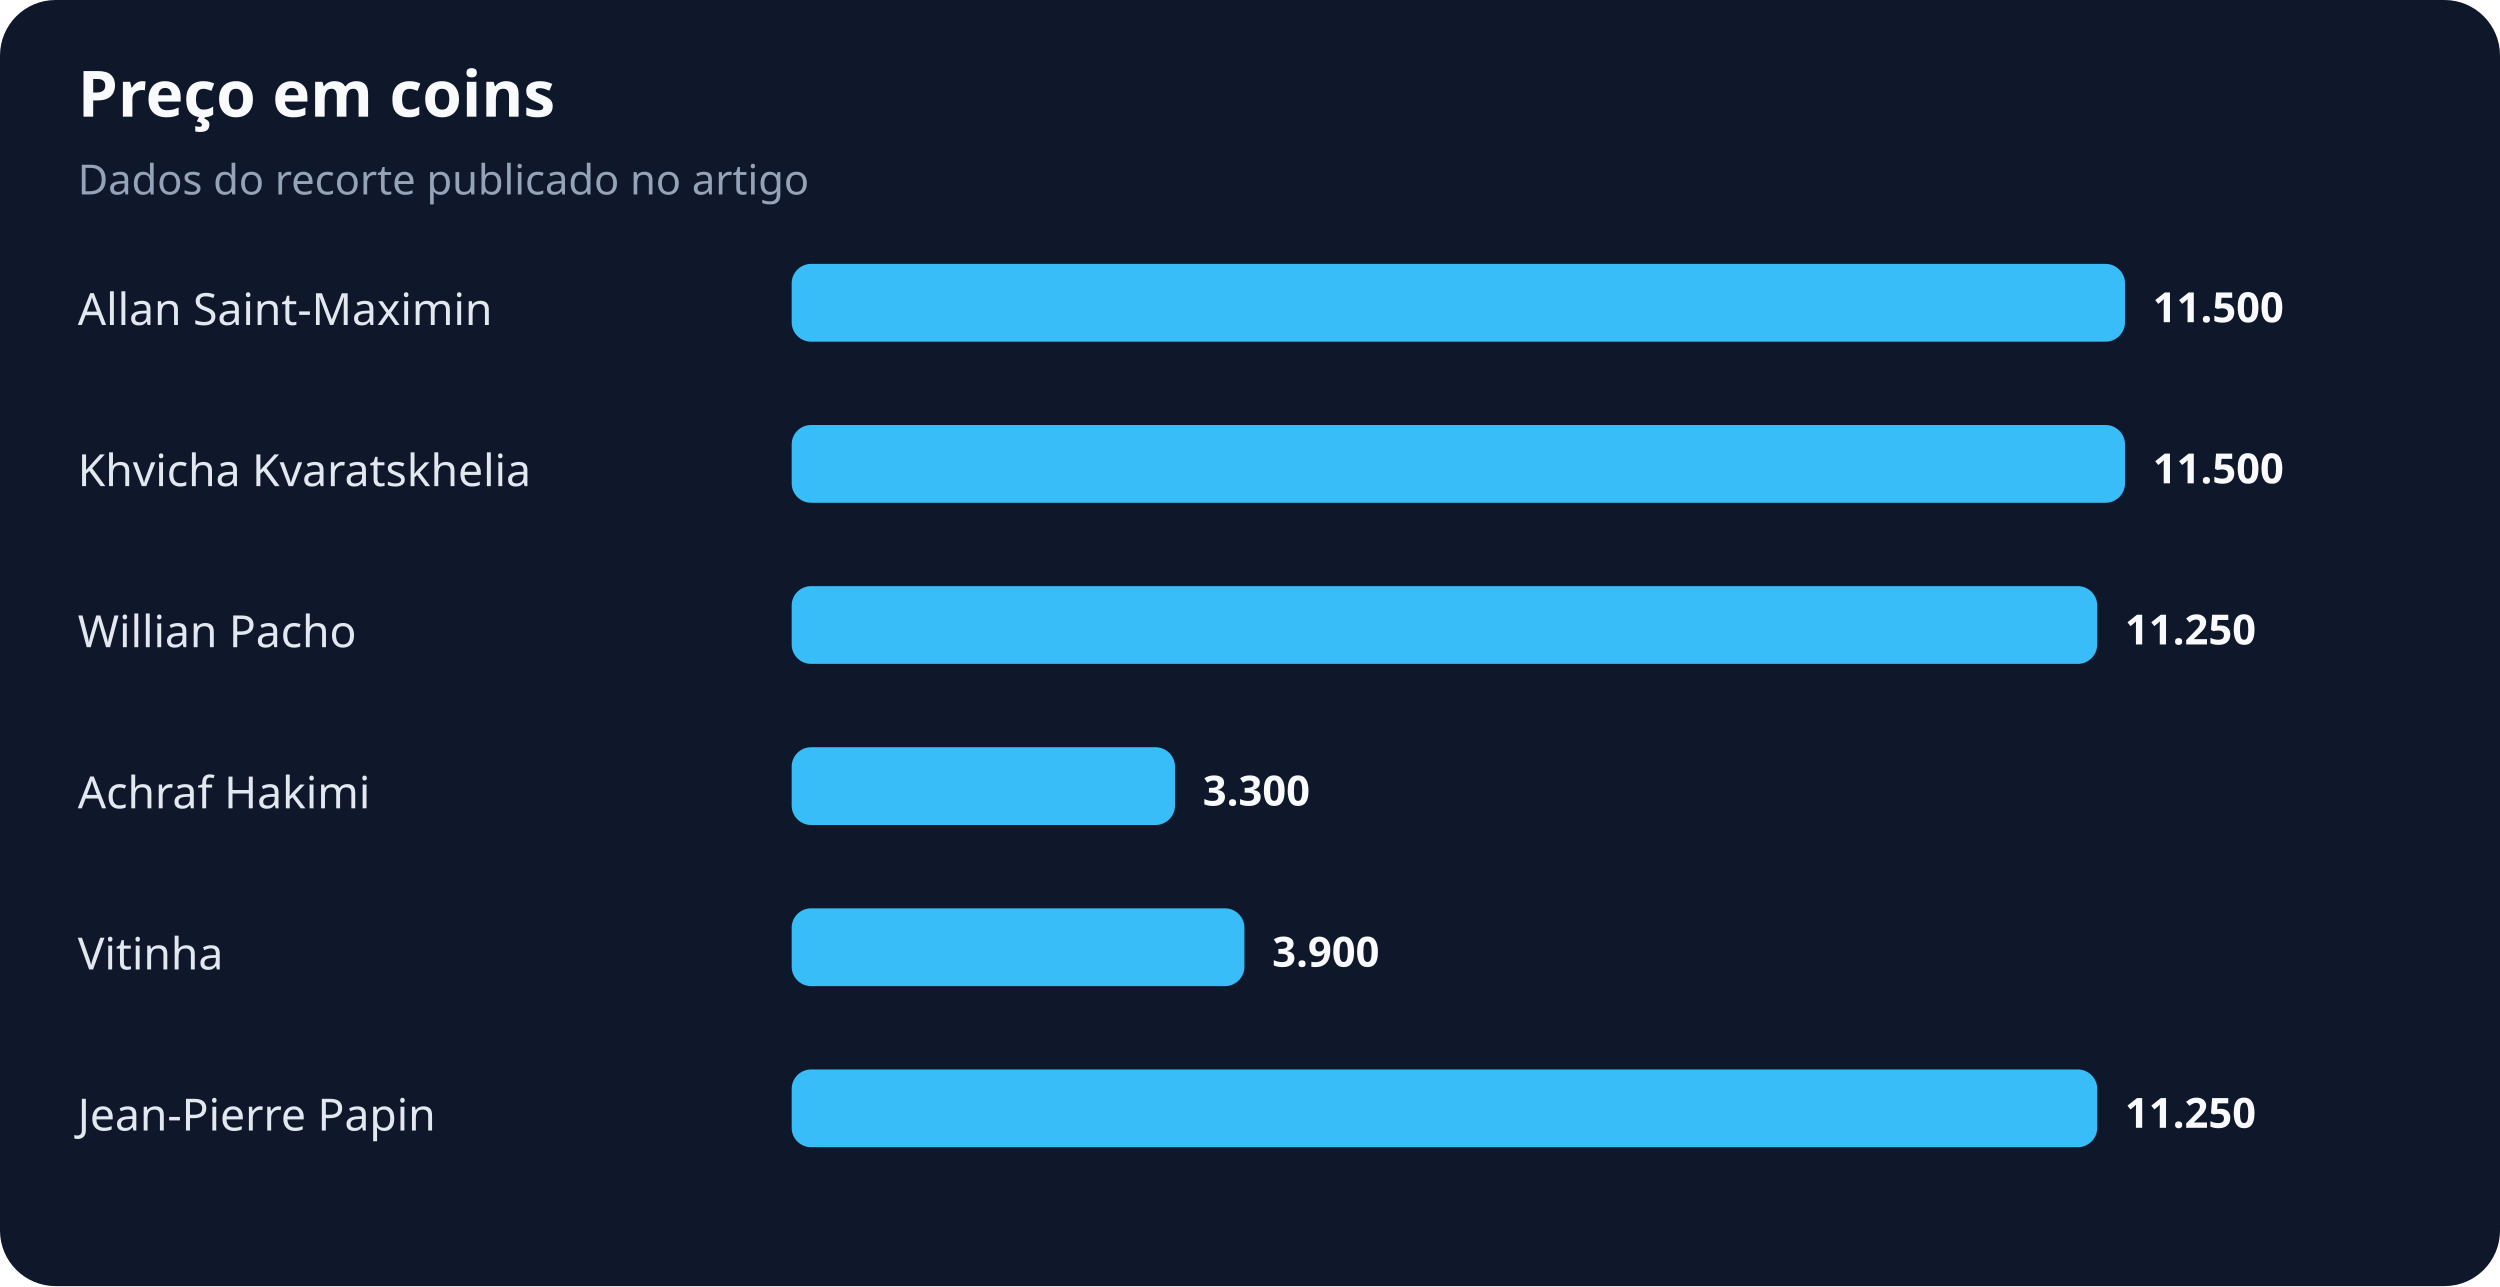
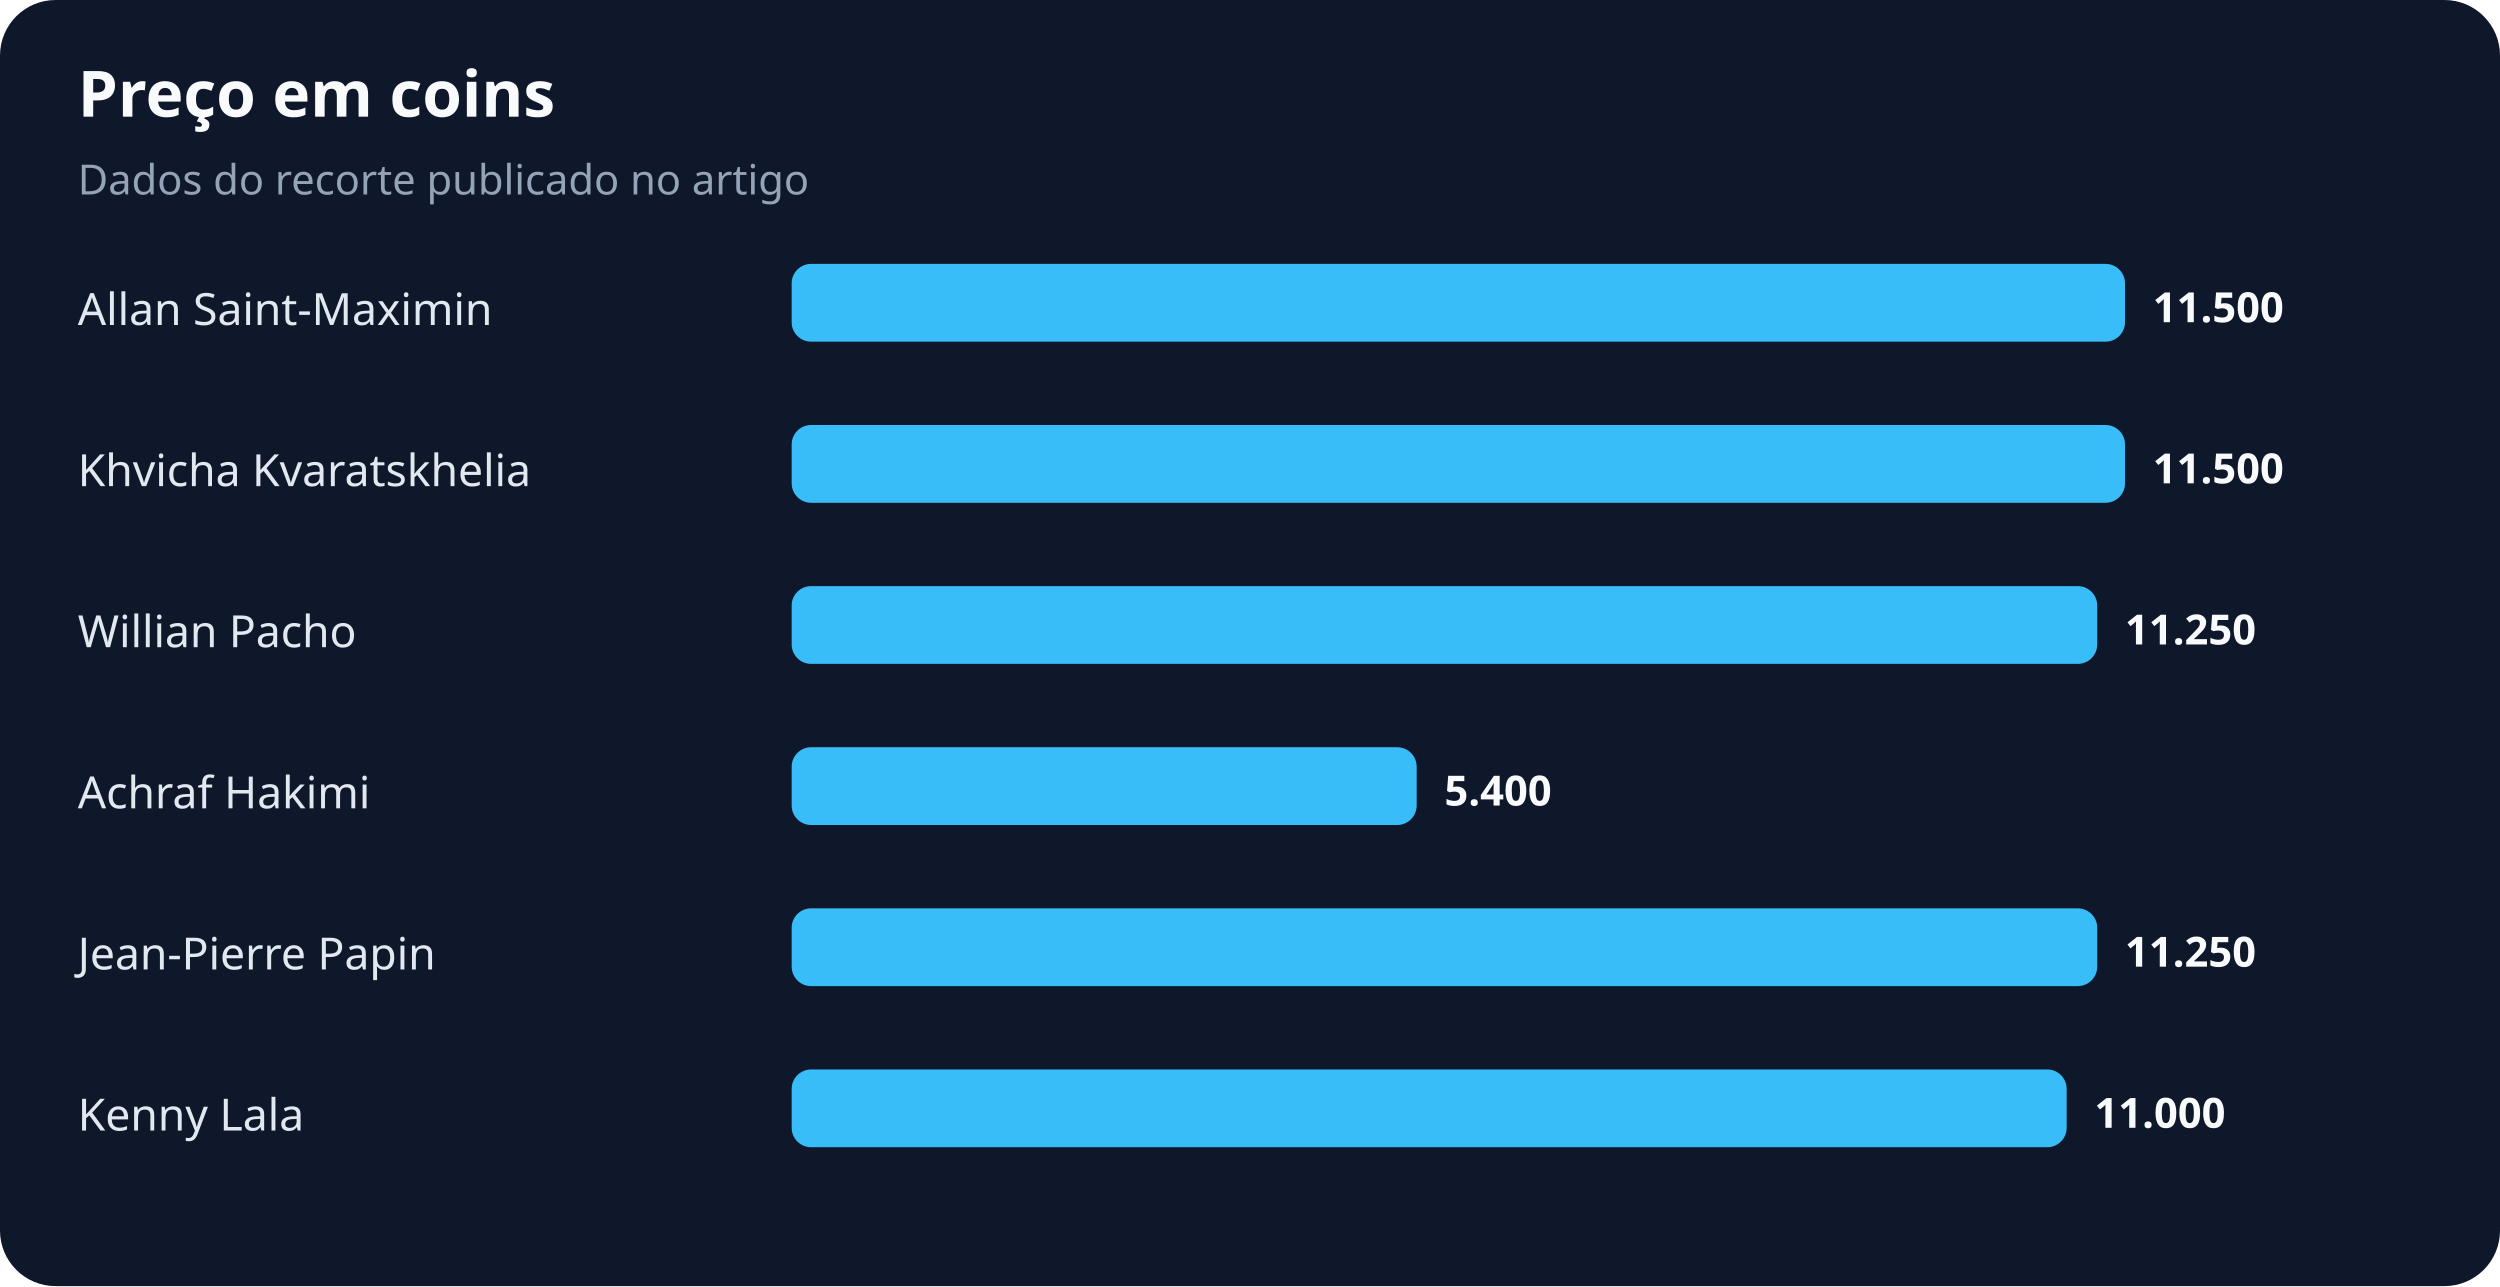
<svg xmlns="http://www.w3.org/2000/svg" width="900" height="463" viewBox="0 0 900 463" role="img" aria-labelledby="title desc">
  <rect width="100%" height="100%" rx="20" fill="#0f172a" />
  <text x="28" y="42" fill="#f8fafc" font-family="system-ui,sans-serif" font-size="23" font-weight="700">Preço em coins</text>
  <text x="28" y="70" fill="#94a3b8" font-family="system-ui,sans-serif" font-size="15">Dados do recorte publicado no artigo</text>
  <text x="28" y="117" fill="#e2e8f0" font-family="system-ui,sans-serif" font-size="16">Allan Saint-Maximin</text>
  <rect x="285" y="95" width="480" height="28" rx="7" fill="#38bdf8" />
  <text x="775" y="116" fill="#f8fafc" font-family="system-ui,sans-serif" font-size="15" font-weight="700">11.500</text>
  <text x="28" y="175" fill="#e2e8f0" font-family="system-ui,sans-serif" font-size="16">Khvicha Kvaratskhelia</text>
  <rect x="285" y="153" width="480" height="28" rx="7" fill="#38bdf8" />
  <text x="775" y="174" fill="#f8fafc" font-family="system-ui,sans-serif" font-size="15" font-weight="700">11.500</text>
  <text x="28" y="233" fill="#e2e8f0" font-family="system-ui,sans-serif" font-size="16">Willian Pacho</text>
  <rect x="285" y="211" width="470" height="28" rx="7" fill="#38bdf8" />
  <text x="765" y="232" fill="#f8fafc" font-family="system-ui,sans-serif" font-size="15" font-weight="700">11.250</text>
  <text x="28" y="291" fill="#e2e8f0" font-family="system-ui,sans-serif" font-size="16">Achraf Hakimi</text>
-   <rect x="285" y="269" width="138" height="28" rx="7" fill="#38bdf8" />
-   <text x="433" y="290" fill="#f8fafc" font-family="system-ui,sans-serif" font-size="15" font-weight="700">3.300</text>
-   <text x="28" y="349" fill="#e2e8f0" font-family="system-ui,sans-serif" font-size="16">Vitinha</text>
-   <rect x="285" y="327" width="163" height="28" rx="7" fill="#38bdf8" />
-   <text x="458" y="348" fill="#f8fafc" font-family="system-ui,sans-serif" font-size="15" font-weight="700">3.900</text>
-   <text x="28" y="407" fill="#e2e8f0" font-family="system-ui,sans-serif" font-size="16">Jean-Pierre Papin</text>
-   <rect x="285" y="385" width="470" height="28" rx="7" fill="#38bdf8" />
-   <text x="765" y="406" fill="#f8fafc" font-family="system-ui,sans-serif" font-size="15" font-weight="700">11.250</text>
+   <rect x="285" y="269" width="225" height="28" rx="7" fill="#38bdf8" />
+   <text x="520" y="290" fill="#f8fafc" font-family="system-ui,sans-serif" font-size="15" font-weight="700">5.400</text>
+   <text x="28" y="349" fill="#e2e8f0" font-family="system-ui,sans-serif" font-size="16">Jean-Pierre Papin</text>
+   <rect x="285" y="327" width="470" height="28" rx="7" fill="#38bdf8" />
+   <text x="765" y="348" fill="#f8fafc" font-family="system-ui,sans-serif" font-size="15" font-weight="700">11.250</text>
+   <text x="28" y="407" fill="#e2e8f0" font-family="system-ui,sans-serif" font-size="16">Kenny Lala</text>
+   <rect x="285" y="385" width="459" height="28" rx="7" fill="#38bdf8" />
+   <text x="754" y="406" fill="#f8fafc" font-family="system-ui,sans-serif" font-size="15" font-weight="700">11.000</text>
</svg>
